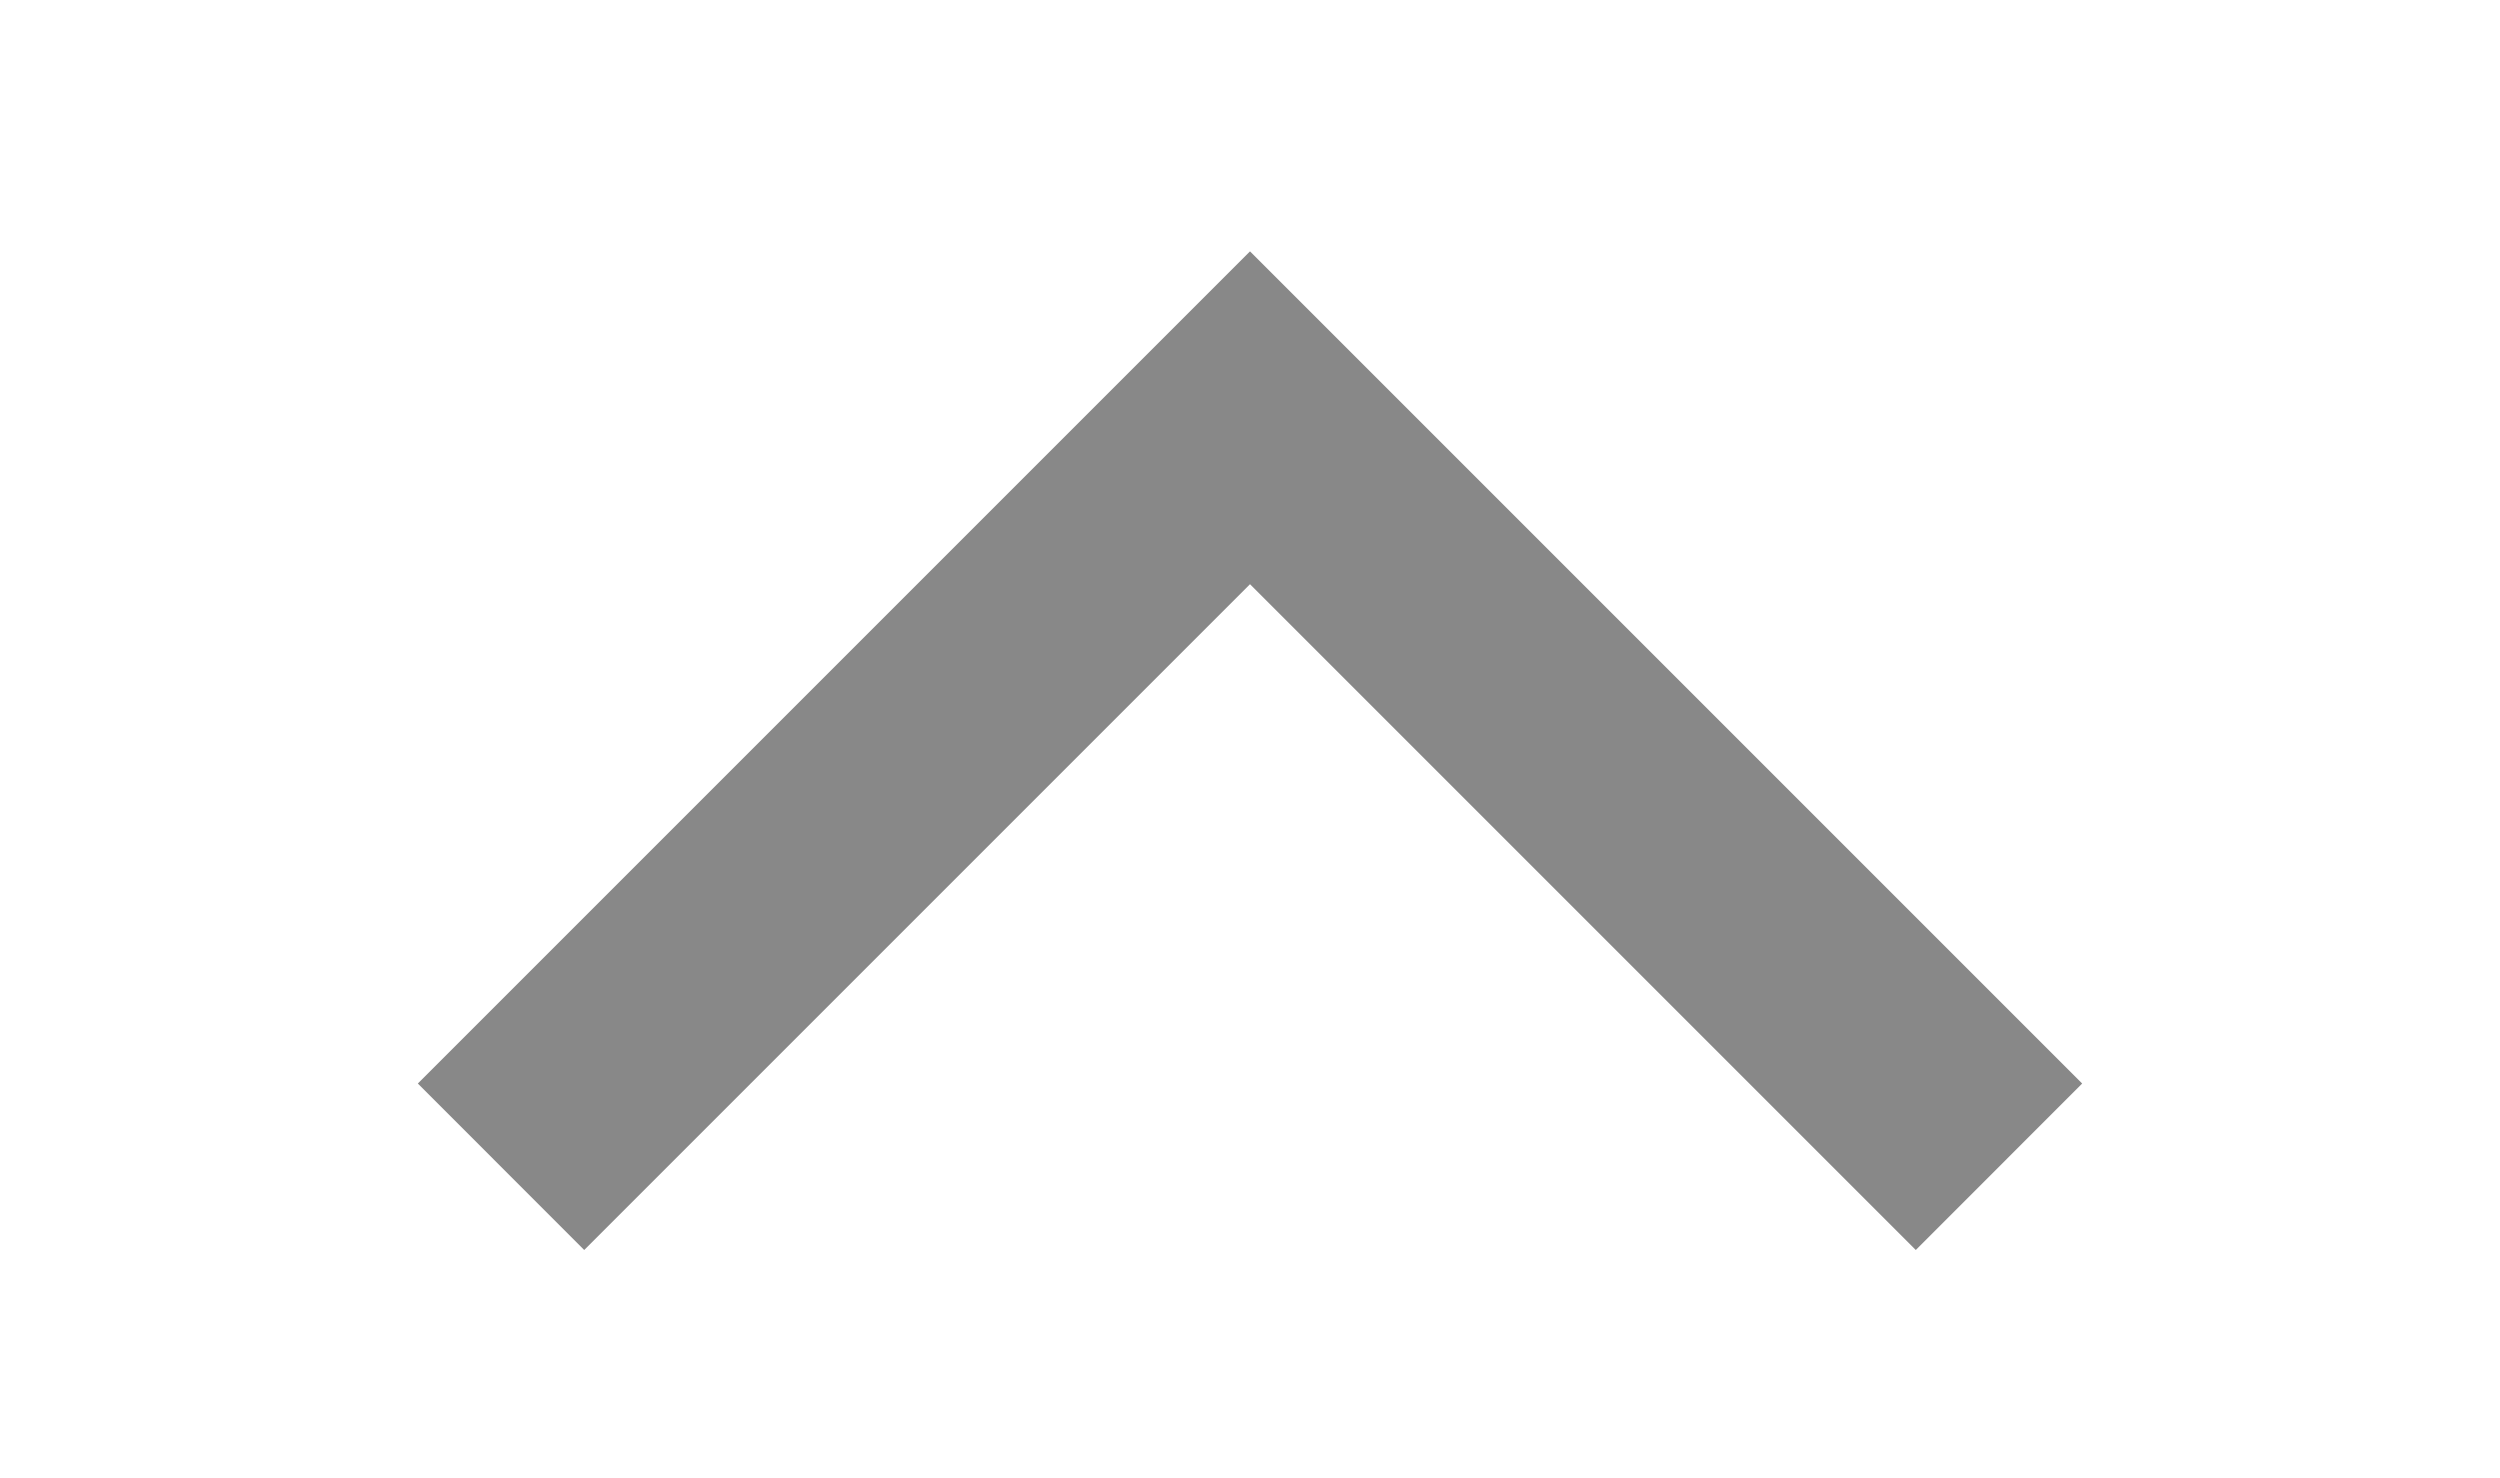
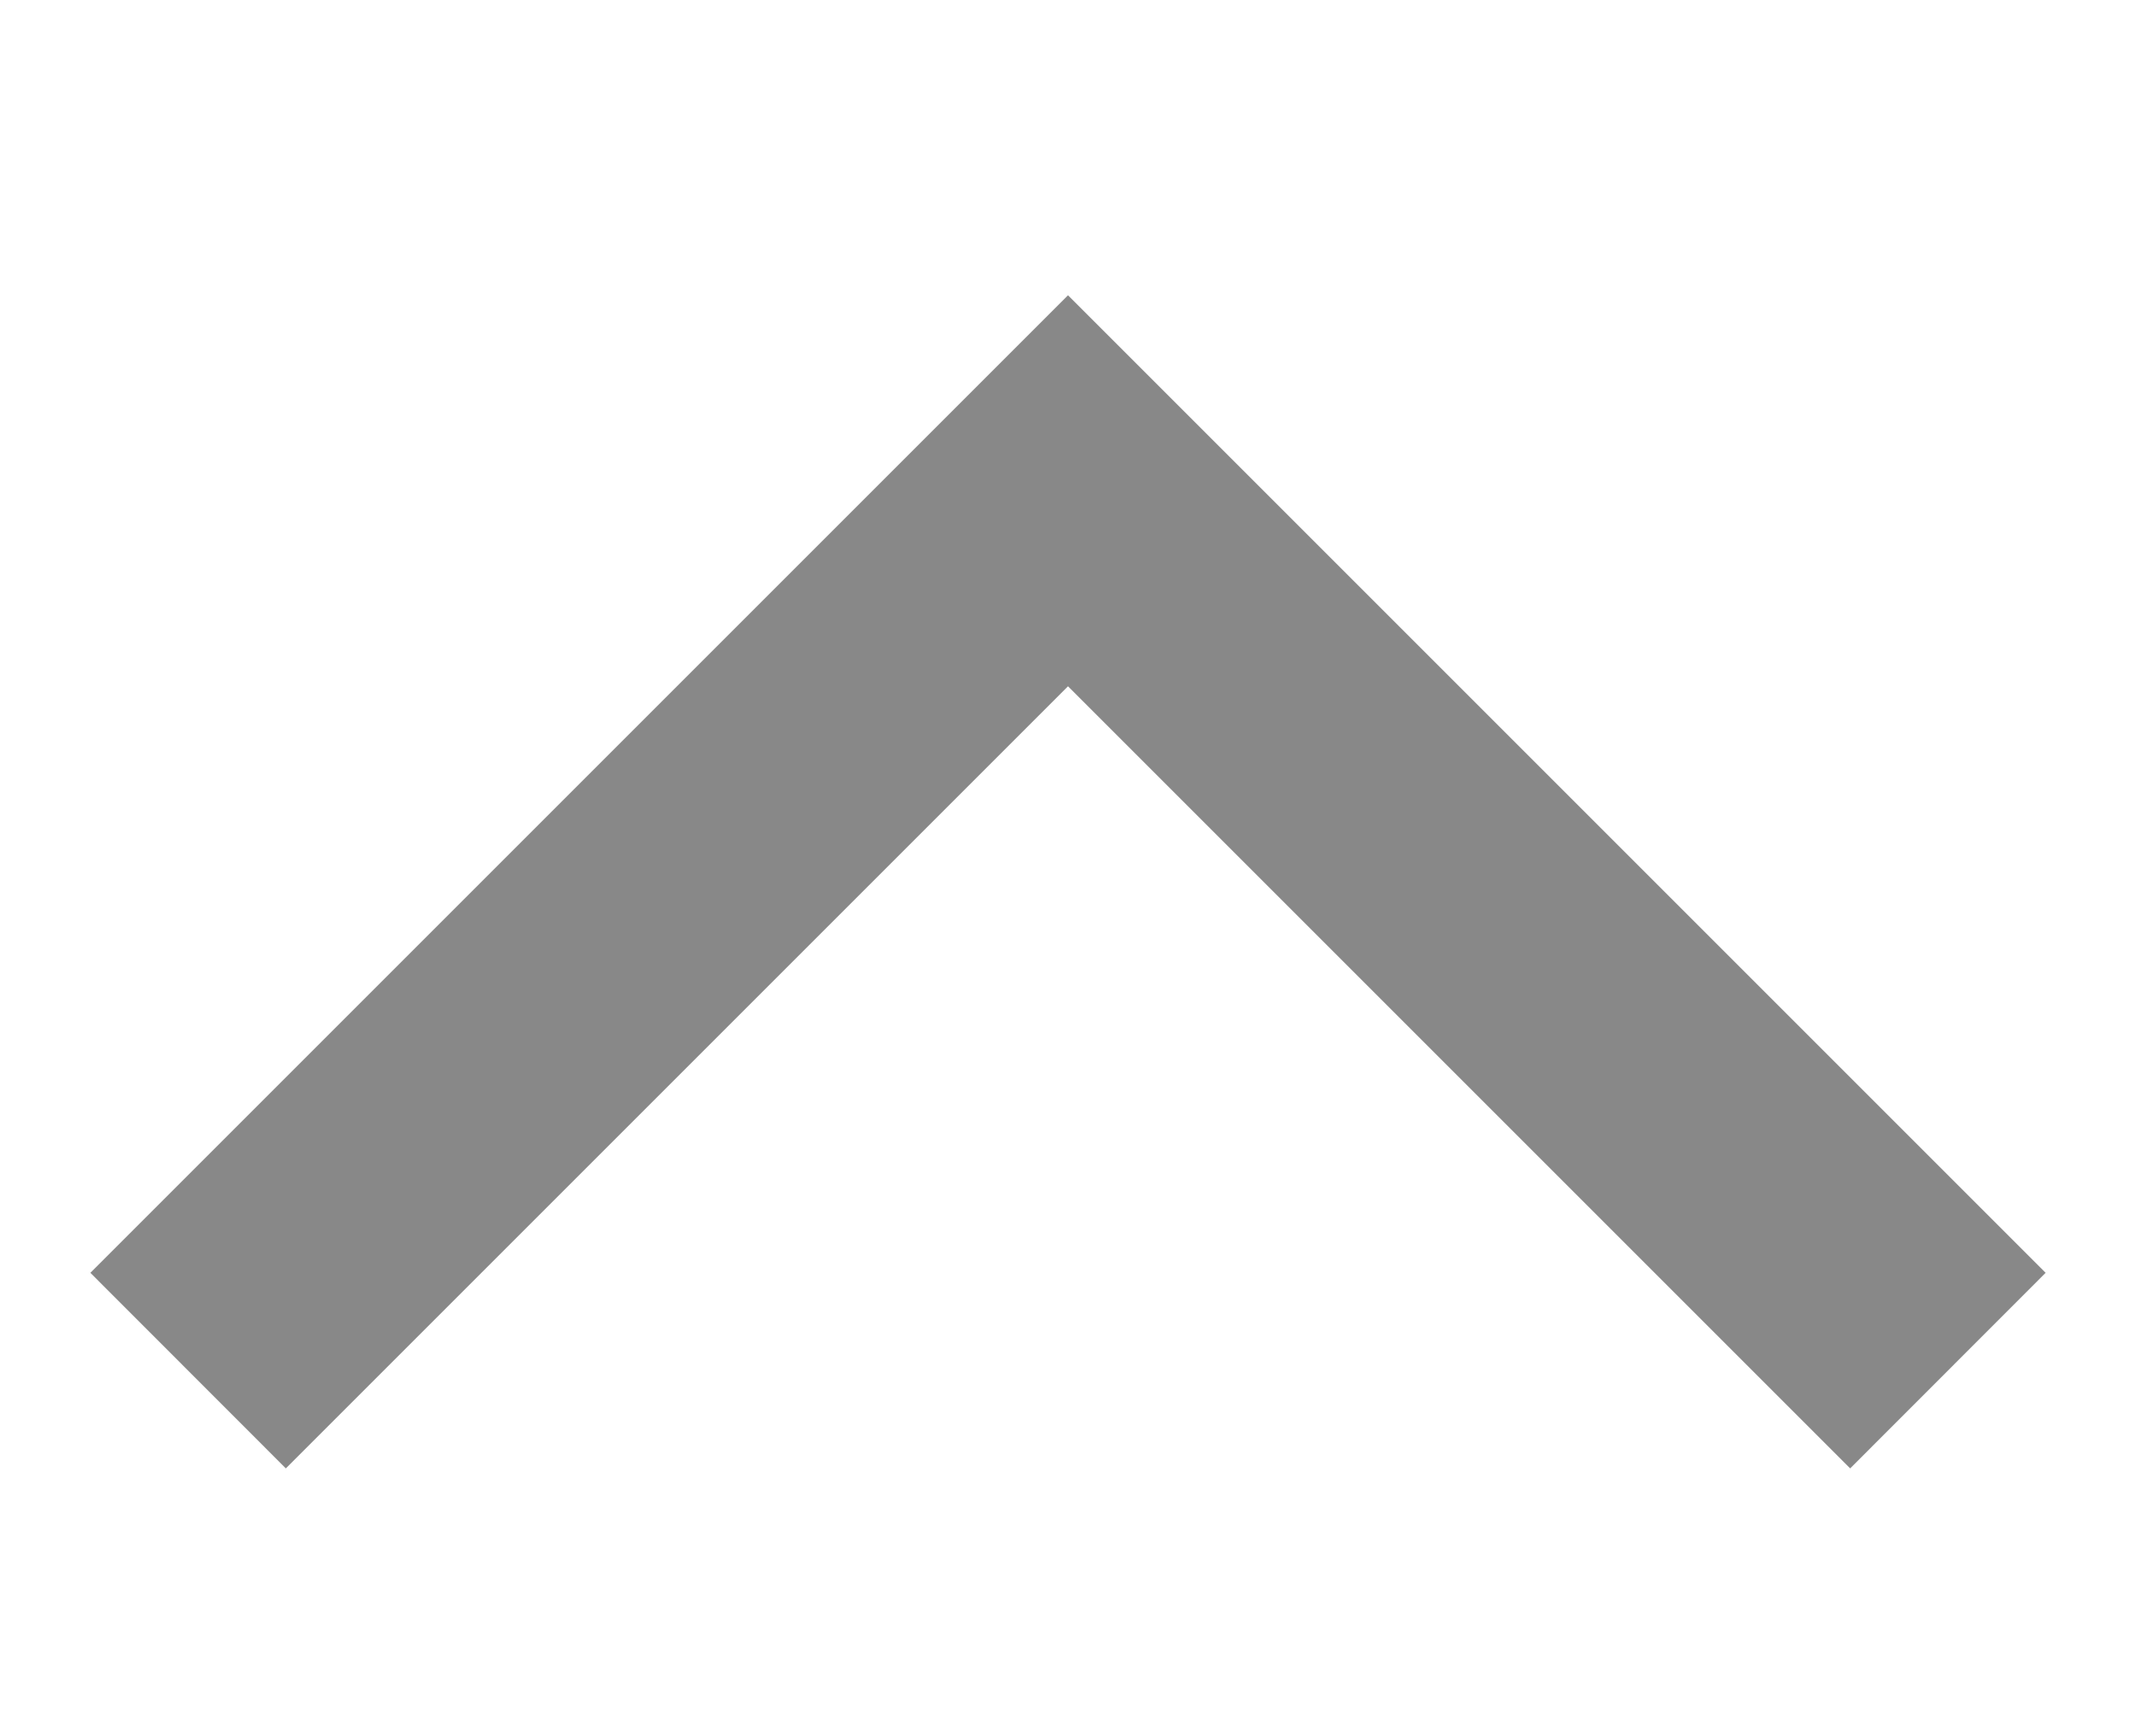
- <svg xmlns="http://www.w3.org/2000/svg" version="1.1" width="22" height="13" viewBox="0 0 22 13" id="svg2">
+ <svg xmlns="http://www.w3.org/2000/svg" version="1.1" width="16" height="13" viewBox="0 0 16 13" id="svg2">
  <defs id="defs10" />
  <g id="layer2" style="display:none" transform="translate(0,-35)">
    <g id="g3886" style="display:inline">
      <path d="m 26,6 0,23.535 C 24.352,28.549 22.215,28.002 20,28 c -4.971,0 -9,2.686 -9,6 0,3.314 4.029,6 9,6 4.971,0 9,-2.686 9,-6 l 0,-22 9,2 0,-6 -9,-2 z" id="path3888" style="fill:#666666;fill-opacity:1;display:inline" />
    </g>
  </g>
-   <path style="fill:#888888;fill-opacity:1;fill-rule:nonzero;stroke:none" d="M 5.141,11 11,5.141 16.859,11 18.323,9.535 12.465,3.677 11,2.212 9.535,3.677 3.677,9.535 5.141,11 z" id="rect2987-7-3" />
+   <path style="fill:#888888;fill-opacity:1;fill-rule:nonzero;stroke:none" d="M 2.141,11 8,5.141 13.859,11 15.323,9.535 9.465,3.677 8,2.212 6.535,3.677 0.677,9.535 2.141,11 z" id="rect2987-7-3" />
</svg>
